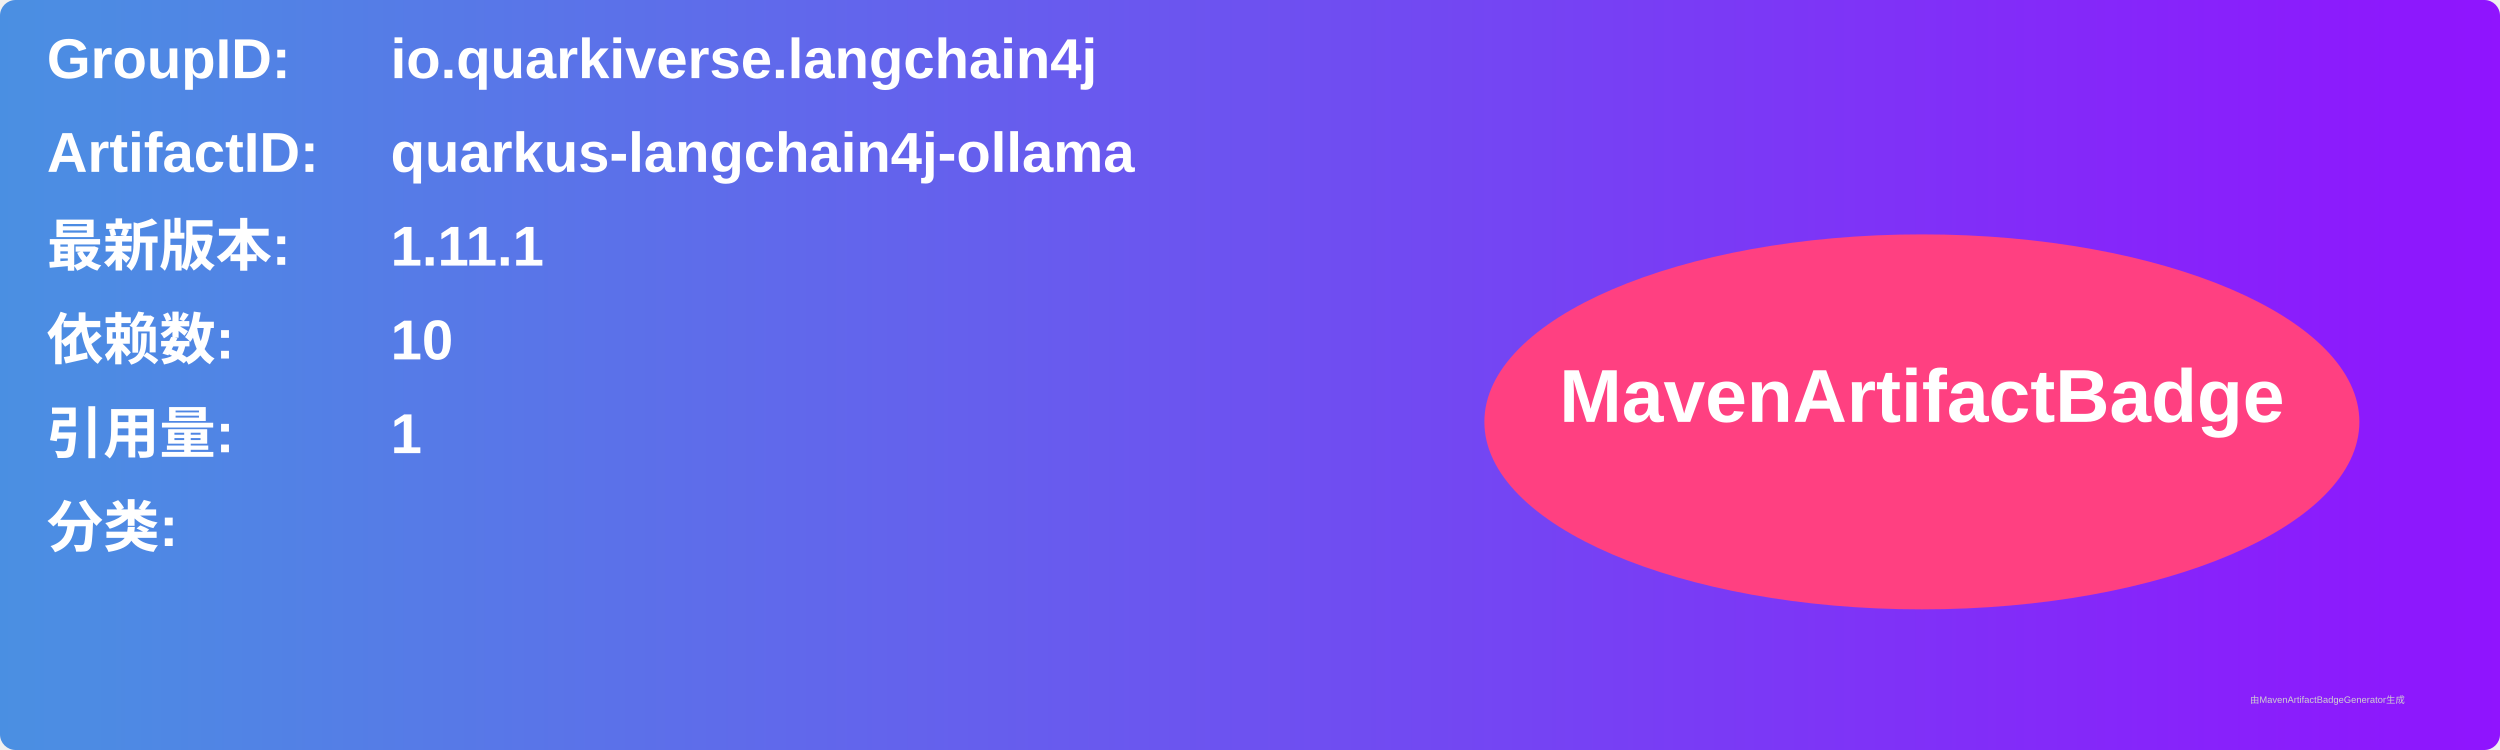
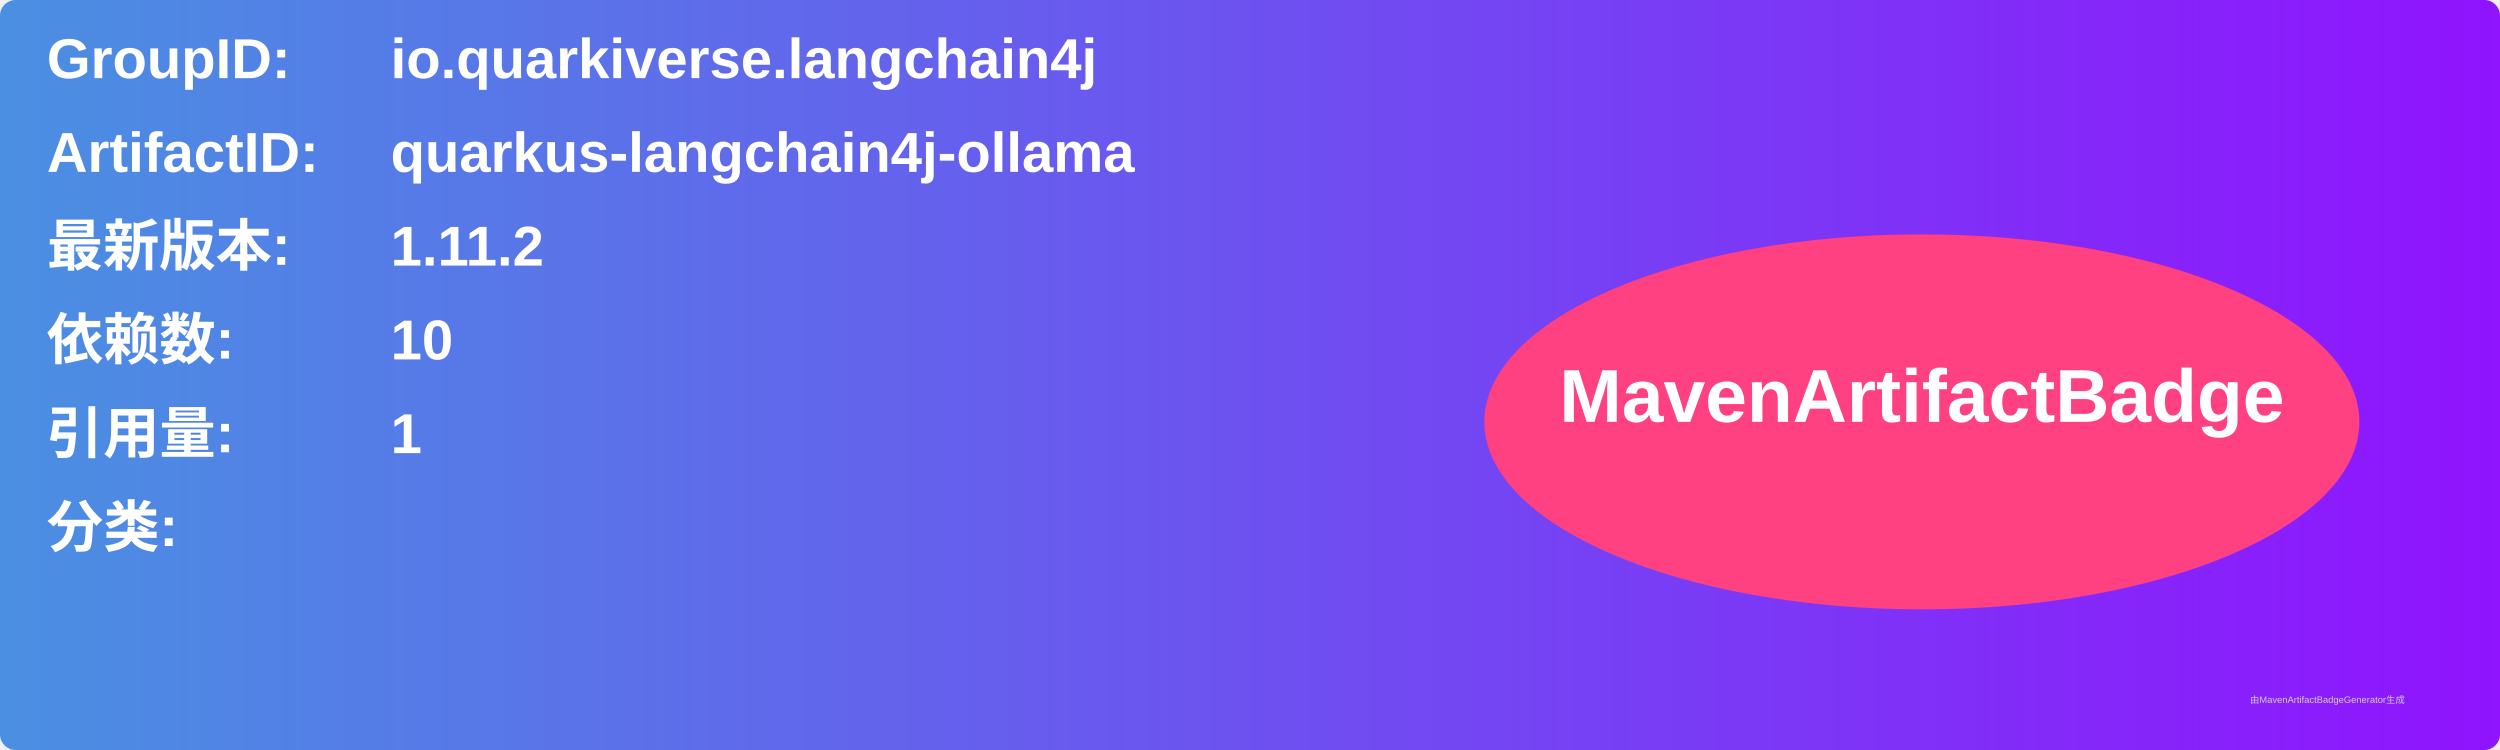
<svg xmlns="http://www.w3.org/2000/svg" width="800" height="240" viewBox="0 0 800 240">
  <linearGradient id="grad" x1="0%" y1="0%" x2="100%" y2="0%">
    <stop offset="0%" stop-color="#4a90e2" />
    <stop offset="100%" stop-color="#9013fe" />
  </linearGradient>
  <rect width="100%" height="100%" rx="5" ry="5" fill="url(#grad)" />
  <g transform="translate(15, 15)">
    <text x="0" y="10" font-family="Arial" font-size="18" fill="white" font-weight="bold" width="260">GroupID:</text>
    <text x="110" y="10" font-family="Arial" font-size="18" fill="white" font-weight="bold" width="460">io.quarkiverse.langchain4j</text>
    <text x="0" y="40" font-family="Arial" font-size="18" fill="white" font-weight="bold" width="260">ArtifactID:</text>
    <text x="110" y="40" font-family="Arial" font-size="18" fill="white" font-weight="bold" width="460">quarkus-langchain4j-ollama</text>
    <text x="0" y="70" font-family="Arial" font-size="18" fill="white" font-weight="bold">最新版本:</text>
    <text x="110" y="70" font-family="Arial" font-size="18" fill="white" font-weight="bold">
-       <tspan font-weight="bold">1.11.1</tspan>
+       <tspan font-weight="bold">1.11.2</tspan>
    </text>
    <text x="0" y="100" font-family="Arial" font-size="18" fill="white" font-weight="bold">依赖数: </text>
    <text x="110" y="100" font-family="Arial" font-size="18" fill="white">
      <tspan font-weight="bold">10</tspan>
    </text>
    <text x="0" y="130" font-family="Arial" font-size="18" fill="white" font-weight="bold">引用量: </text>
    <text x="110" y="130" font-family="Arial" font-size="18" fill="white">
      <tspan font-weight="bold">1</tspan>
    </text>
    <text x="0" y="160" font-family="Arial" font-size="18" fill="white" font-weight="bold">分类:</text>
    <text x="10" y="190" font-family="Arial" font-size="10" fill="white">
      <tspan font-weight="bold" />
    </text>
    <ellipse cx="600" cy="120" rx="140" ry="60" fill="#ff4081" />
    <text x="600" y="120" text-anchor="middle" font-family="Arial" font-size="24" fill="white" font-weight="bold">MavenArtifactBadge</text>
  </g>
  <text x="720" y="225" font-family="Arial" font-size="3" fill="#d0d0d0">由MavenArtifactBadgeGenerator生成</text>
</svg>
